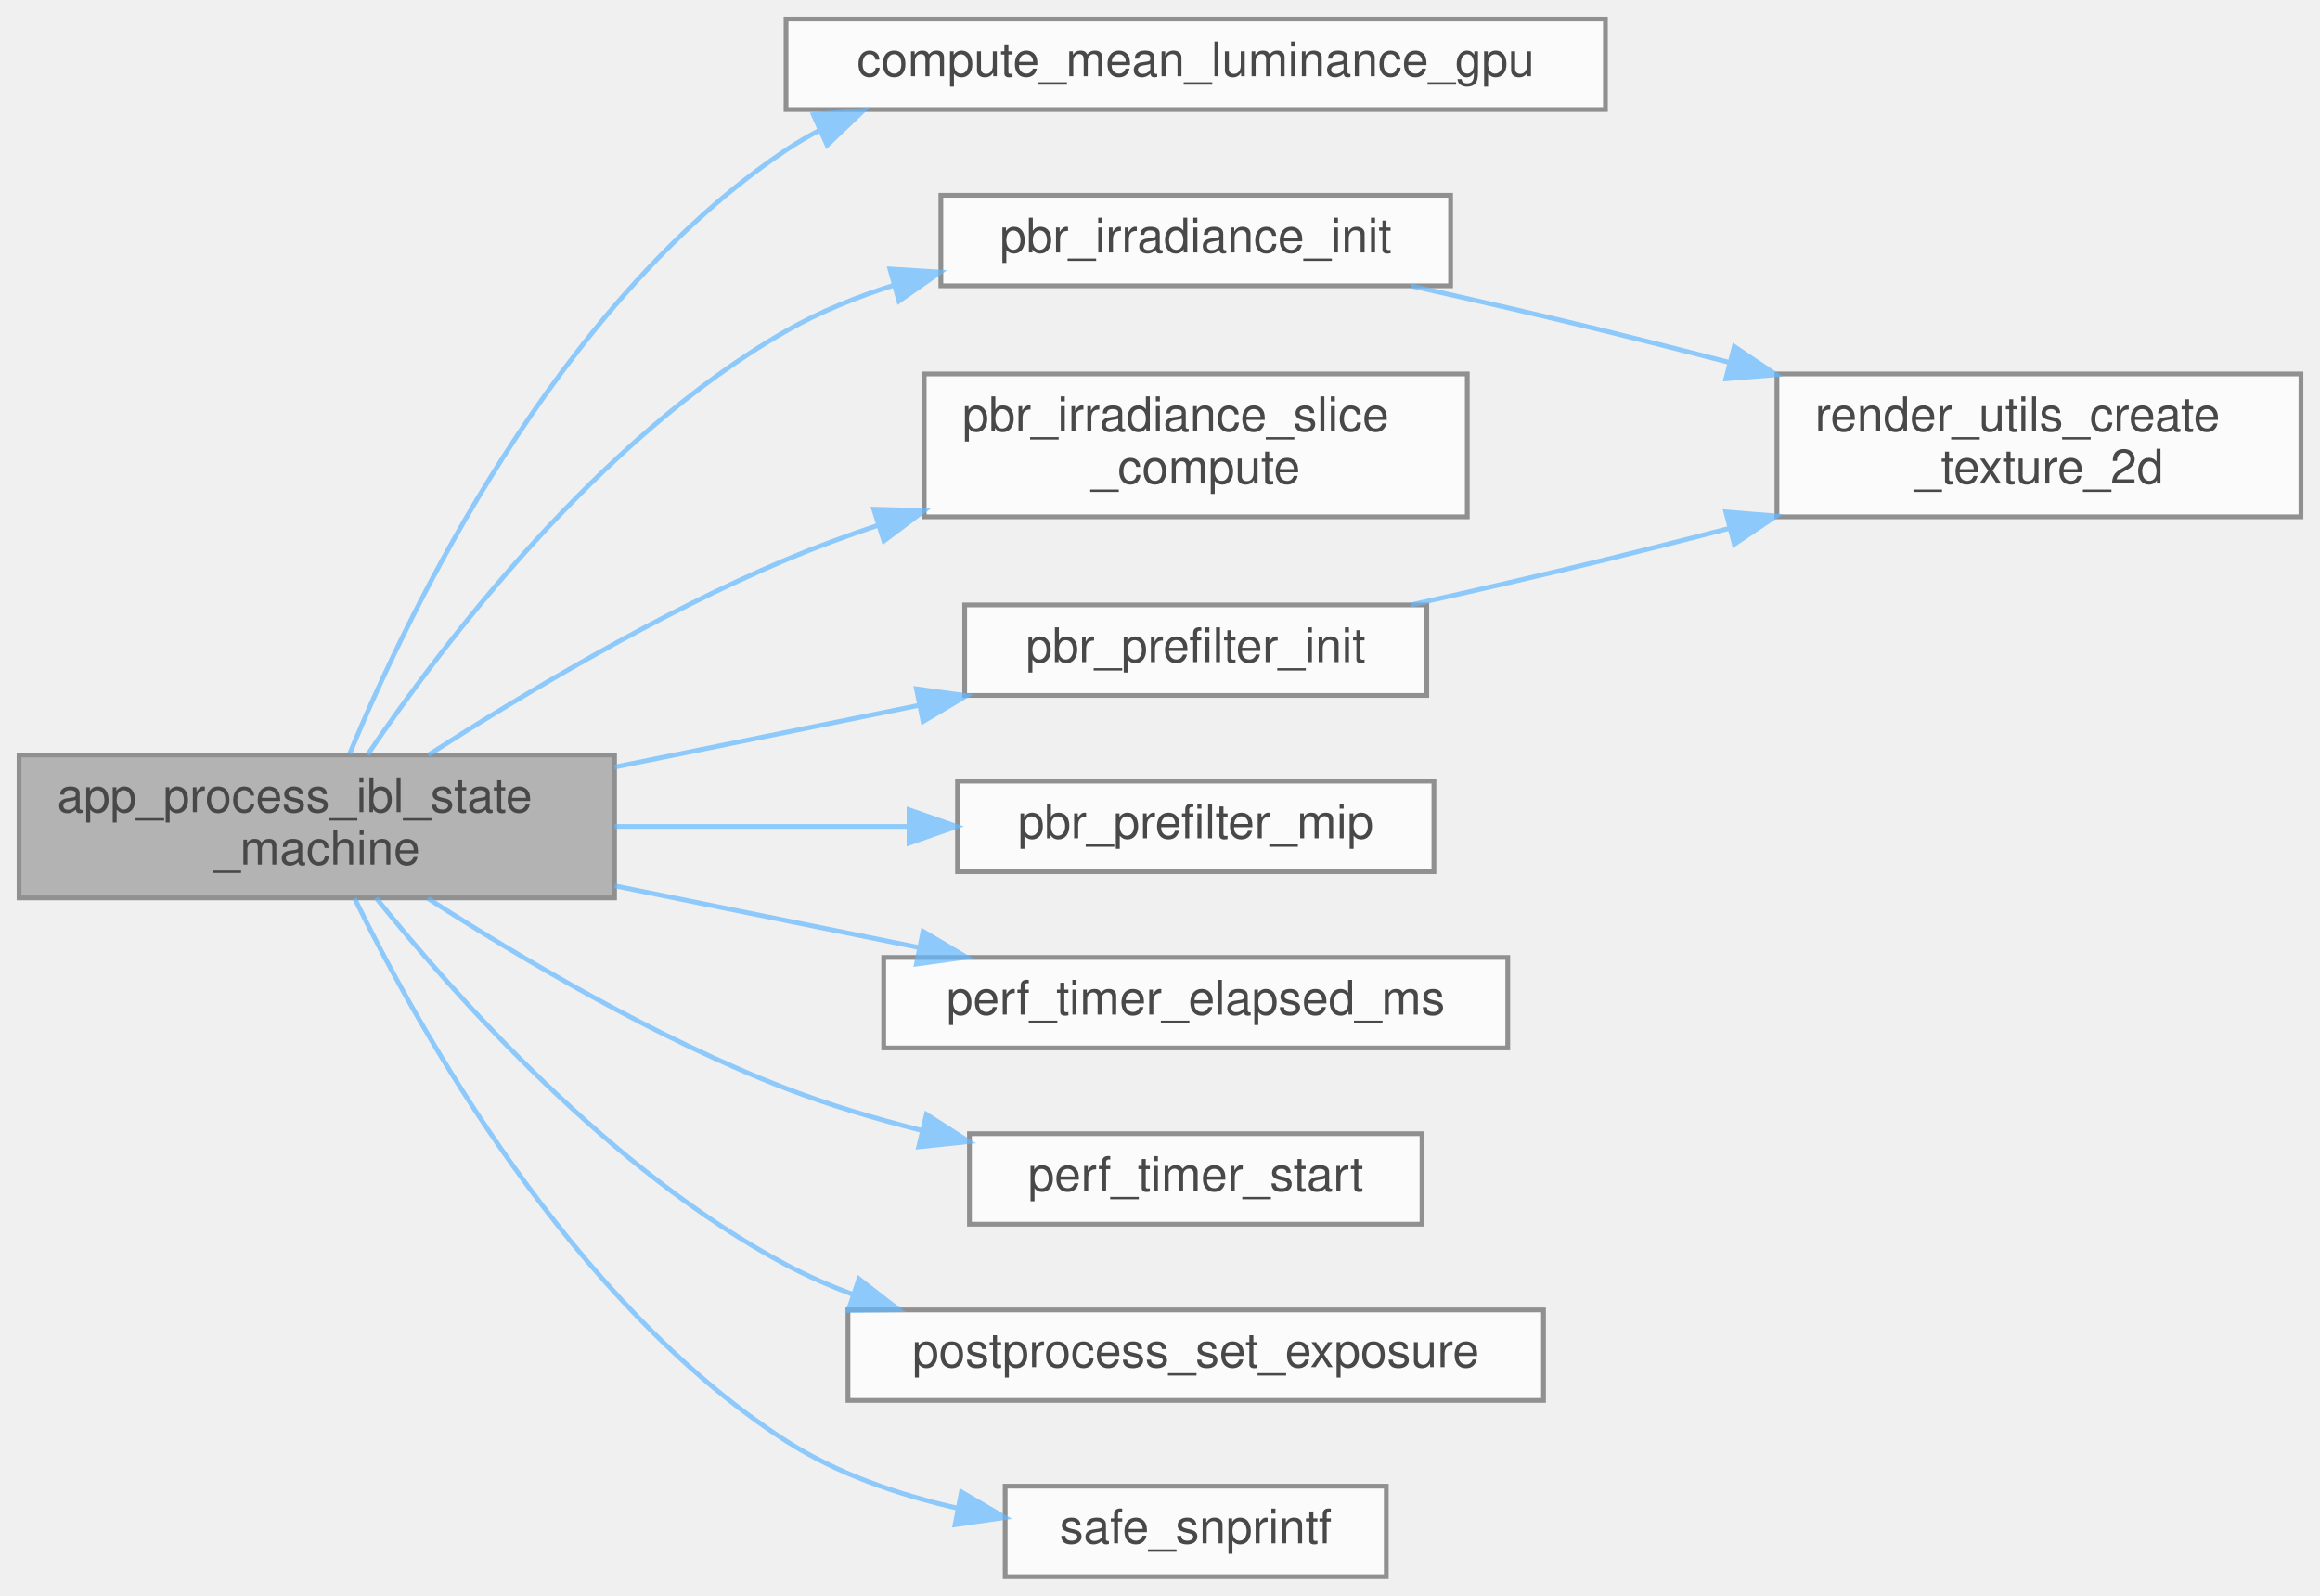
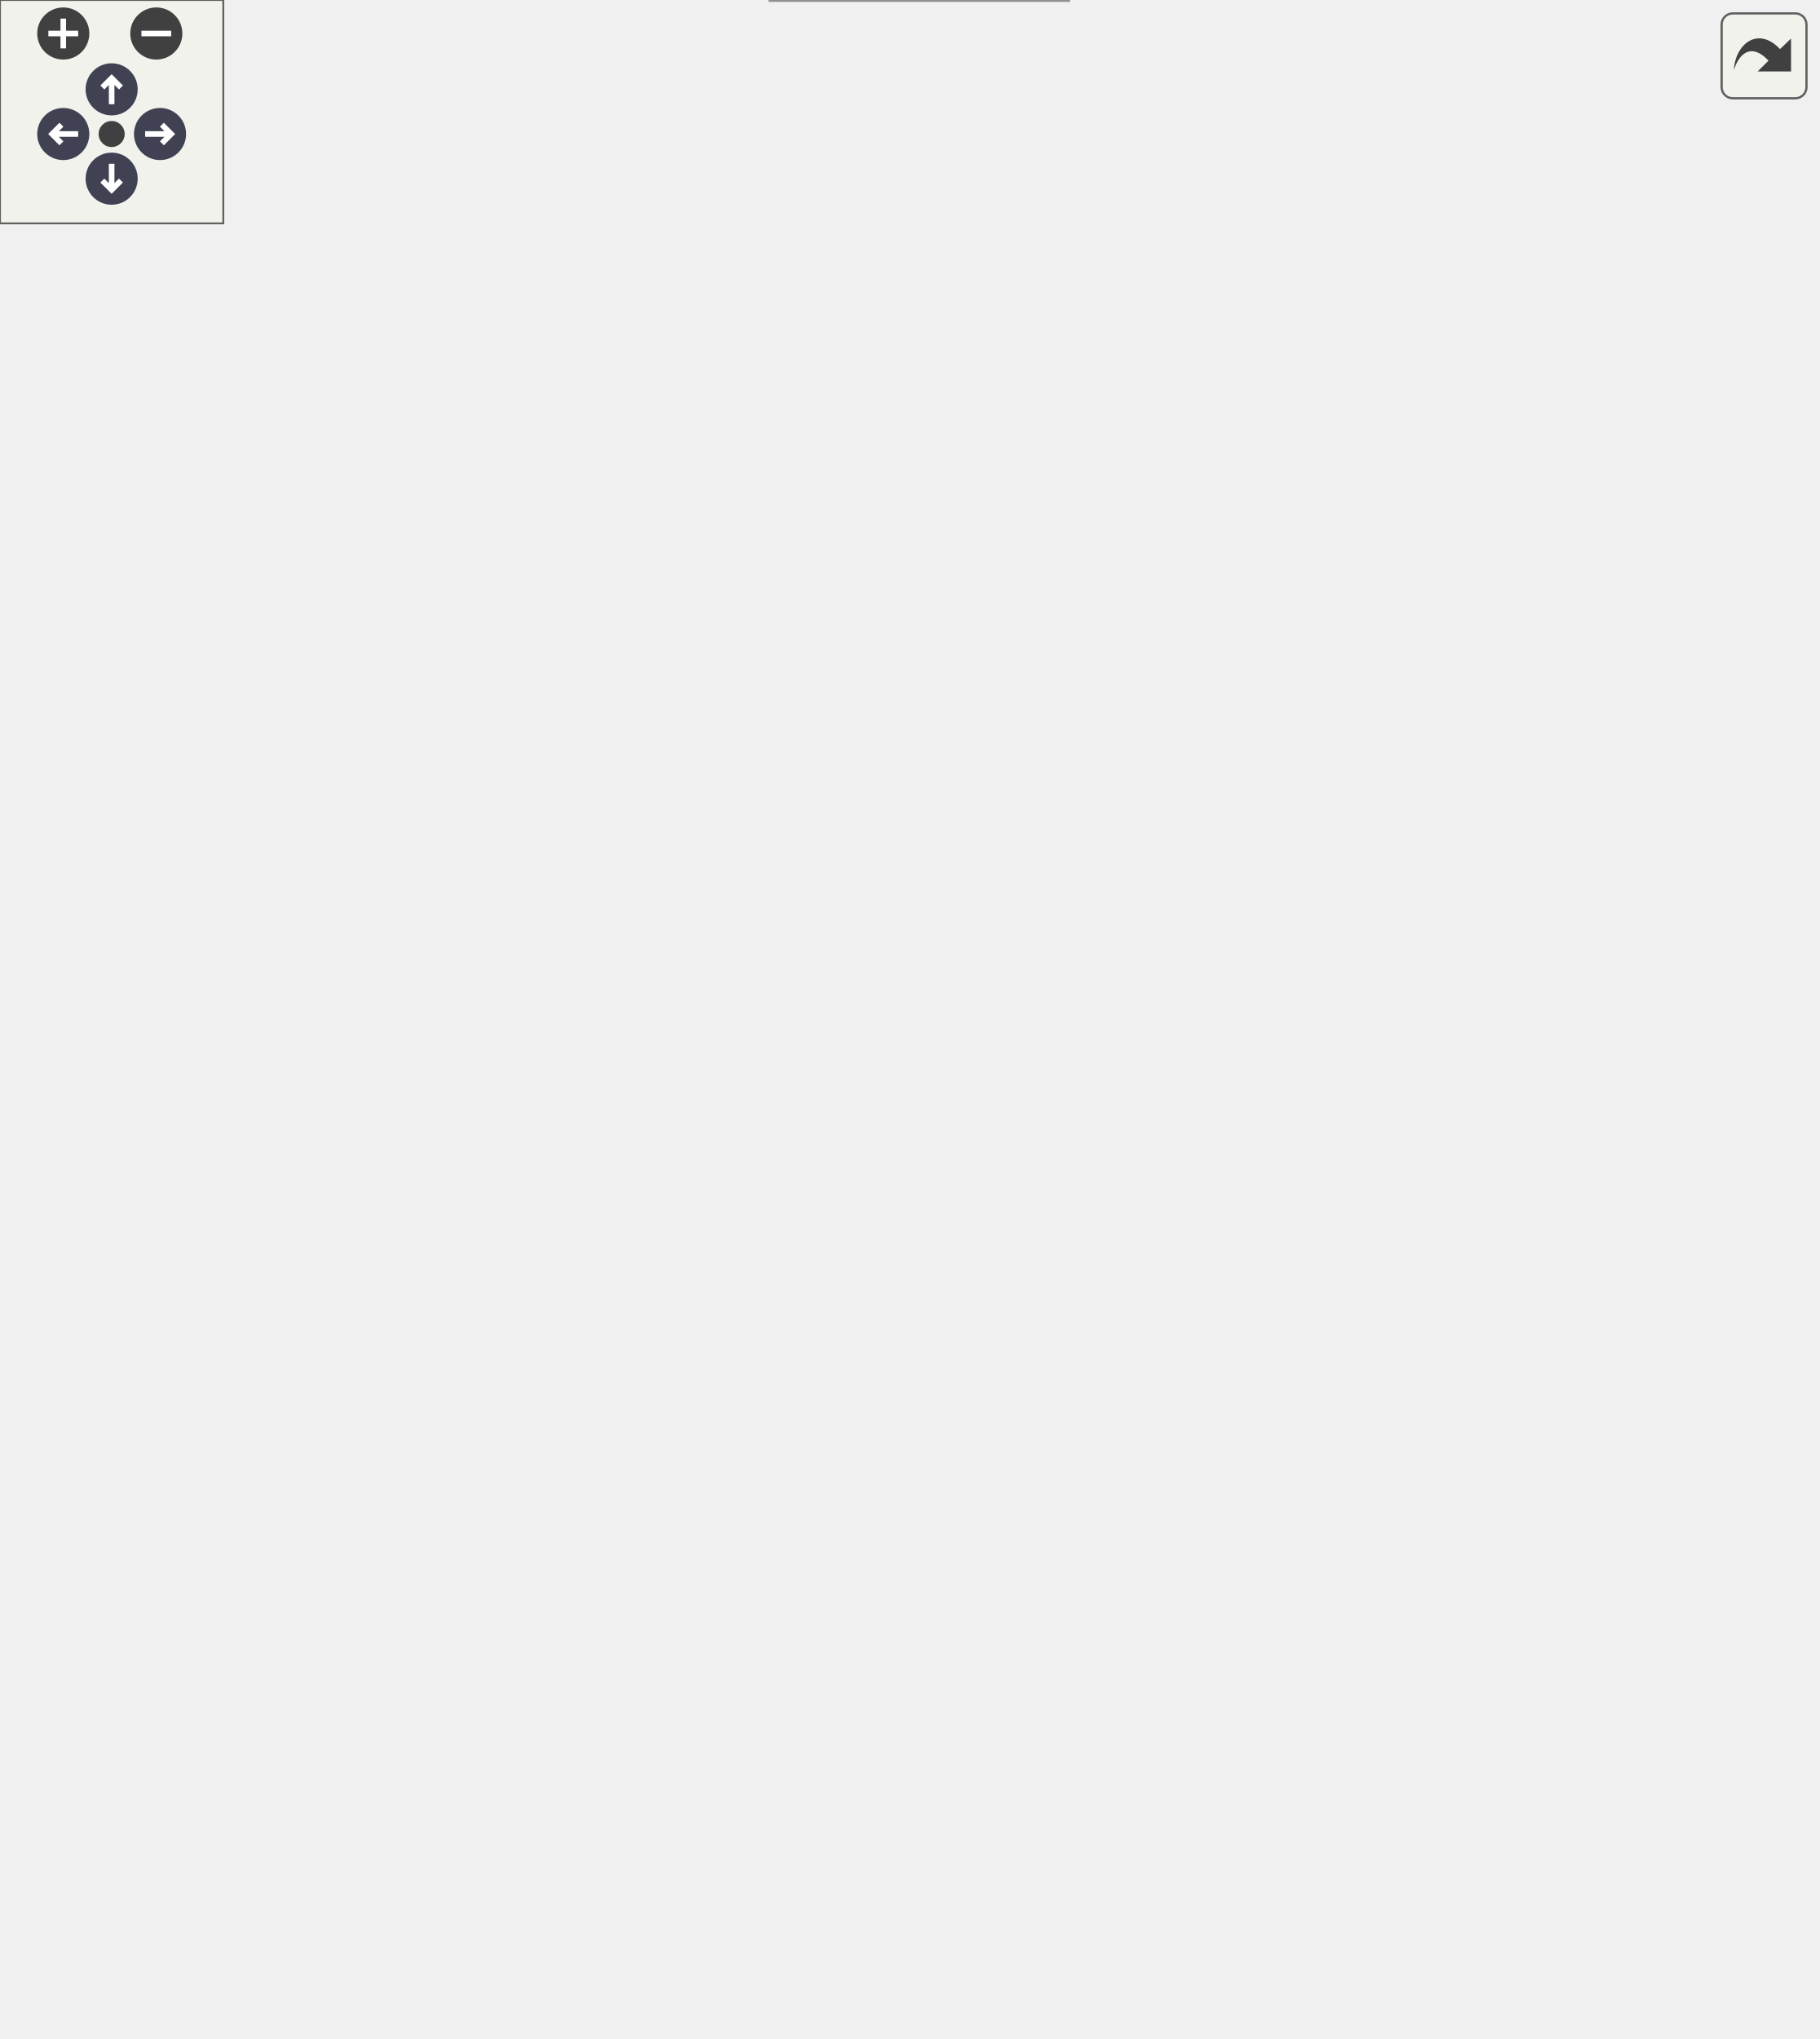
- <svg xmlns="http://www.w3.org/2000/svg" xmlns:xlink="http://www.w3.org/1999/xlink" width="487pt" height="335pt" viewBox="0.00 0.00 487.00 335.00">
-   <svg id="main" version="1.1" xml:space="preserve">
-     <style type="text/css">
+ <svg xmlns="http://www.w3.org/2000/svg" xmlns:xlink="http://www.w3.org/1999/xlink" id="main" version="1.1" xml:space="preserve">
+   <style type="text/css">
.node, .edge {opacity: 0.7;}
.node.selected, .edge.selected {opacity: 1;}
.edge:hover path { stroke: red; }
.edge:hover polygon { stroke: red; fill: red; }
</style>
-     <svg id="graph" class="graph">
-       <g id="graph0" class="graph" transform="scale(1 1) rotate(0) translate(4 331)">
-         <g id="Node000001" class="node">
-           <g id="a_Node000001">
-             <a xlink:title="Processes the current state of the IBL generation state machine.">
-               <polygon fill="#999999" stroke="#666666" points="125,-172.5 0,-172.5 0,-142.5 125,-142.5 125,-172.5" />
-               <text text-anchor="start" x="8" y="-160.5" font-family="Helvetica,sans-Serif" font-size="10.00">app_process_ibl_state</text>
-               <text text-anchor="middle" x="62.5" y="-149.5" font-family="Helvetica,sans-Serif" font-size="10.00">_machine</text>
-             </a>
-           </g>
-         </g>
-         <g id="Node000002" class="node">
-           <g id="a_Node000002">
-             <a xlink:href="pbr_8c.html#a140101db4510256465465aa1cda511eb" target="_top" xlink:title="Computes the average luminance of an HDR texture on the GPU.">
-               <polygon fill="white" stroke="#666666" points="333,-327 161,-327 161,-308 333,-308 333,-327" />
-               <text text-anchor="middle" x="247" y="-315" font-family="Helvetica,sans-Serif" font-size="10.00">compute_mean_luminance_gpu</text>
-             </a>
-           </g>
-         </g>
-         <g id="edge1_Node000001_Node000002" class="edge">
-           <g id="a_edge1_Node000001_Node000002">
-             <a xlink:title=" ">
-               <path fill="none" stroke="#63b8ff" d="M69.4,-172.78C81.64,-202.34 112.76,-267.28 161,-299.5 163.27,-301.02 165.65,-302.41 168.11,-303.69" />
-               <polygon fill="#63b8ff" stroke="#63b8ff" points="166.74,-306.91 177.29,-307.84 169.62,-300.53 166.74,-306.91" />
-             </a>
-           </g>
-         </g>
-         <g id="Node000003" class="node">
-           <g id="a_Node000003">
-             <a xlink:href="pbr_8c.html#aae7b31749ecdf5e4a064b8bd0d4f74c7" target="_top" xlink:title="Initializes a texture for progressive irradiance computation.">
-               <polygon fill="white" stroke="#666666" points="300.5,-290 193.5,-290 193.5,-271 300.5,-271 300.5,-290" />
-               <text text-anchor="middle" x="247" y="-278" font-family="Helvetica,sans-Serif" font-size="10.00">pbr_irradiance_init</text>
-             </a>
-           </g>
-         </g>
-         <g id="edge2_Node000001_Node000003" class="edge">
-           <g id="a_edge2_Node000001_Node000003">
-             <a xlink:title=" ">
-               <path fill="none" stroke="#63b8ff" d="M73.17,-172.57C88.75,-195.55 121.67,-239.04 161,-261.5 168,-265.5 175.77,-268.65 183.69,-271.15" />
-               <polygon fill="#63b8ff" stroke="#63b8ff" points="182.81,-274.53 193.38,-273.87 184.7,-267.79 182.81,-274.53" />
-             </a>
-           </g>
-         </g>
-         <g id="Node000005" class="node">
-           <g id="a_Node000005">
-             <a xlink:href="pbr_8c.html#a1360d7bdc52318d5925e02496a2220a8" target="_top" xlink:title="Computes one face/slice of the irradiance map.">
-               <polygon fill="white" stroke="#666666" points="304,-252.5 190,-252.5 190,-222.5 304,-222.5 304,-252.5" />
-               <text text-anchor="start" x="198" y="-240.5" font-family="Helvetica,sans-Serif" font-size="10.00">pbr_irradiance_slice</text>
-               <text text-anchor="middle" x="247" y="-229.5" font-family="Helvetica,sans-Serif" font-size="10.00">_compute</text>
-             </a>
-           </g>
-         </g>
-         <g id="edge4_Node000001_Node000005" class="edge">
-           <g id="a_edge4_Node000001_Node000005">
-             <a xlink:title=" ">
-               <path fill="none" stroke="#63b8ff" d="M85.92,-172.51C105.18,-184.87 134.01,-202.14 161,-213.5 167.17,-216.1 173.71,-218.51 180.32,-220.72" />
-               <polygon fill="#63b8ff" stroke="#63b8ff" points="179.41,-224.1 190,-223.81 181.54,-217.43 179.41,-224.1" />
-             </a>
-           </g>
-         </g>
-         <g id="Node000006" class="node">
-           <g id="a_Node000006">
-             <a xlink:href="pbr_8c.html#a71941da15aee302848216a21ec1cc846" target="_top" xlink:title="Initializes a texture for progressive specular pre-filtering.">
-               <polygon fill="white" stroke="#666666" points="295.5,-204 198.5,-204 198.5,-185 295.5,-185 295.5,-204" />
-               <text text-anchor="middle" x="247" y="-192" font-family="Helvetica,sans-Serif" font-size="10.00">pbr_prefilter_init</text>
-             </a>
-           </g>
-         </g>
-         <g id="edge5_Node000001_Node000006" class="edge">
-           <g id="a_edge5_Node000001_Node000006">
-             <a xlink:title=" ">
-               <path fill="none" stroke="#63b8ff" d="M125.03,-169.97C145.66,-174.16 168.56,-178.8 188.84,-182.91" />
-               <polygon fill="#63b8ff" stroke="#63b8ff" points="188.37,-186.39 198.87,-184.94 189.76,-179.53 188.37,-186.39" />
-             </a>
-           </g>
-         </g>
-         <g id="Node000007" class="node">
-           <g id="a_Node000007">
-             <a xlink:href="pbr_8c.html#a3565e3f9822026deb79279a47a6a5973" target="_top" xlink:title="Computes a single slice or mip-level for progressive pre-filtering.">
-               <polygon fill="white" stroke="#666666" points="297,-167 197,-167 197,-148 297,-148 297,-167" />
-               <text text-anchor="middle" x="247" y="-155" font-family="Helvetica,sans-Serif" font-size="10.00">pbr_prefilter_mip</text>
-             </a>
-           </g>
-         </g>
-         <g id="edge7_Node000001_Node000007" class="edge">
-           <g id="a_edge7_Node000001_Node000007">
-             <a xlink:title=" ">
-               <path fill="none" stroke="#63b8ff" d="M125.03,-157.5C144.95,-157.5 166.98,-157.5 186.73,-157.5" />
-               <polygon fill="#63b8ff" stroke="#63b8ff" points="186.82,-161 196.82,-157.5 186.82,-154 186.82,-161" />
-             </a>
-           </g>
-         </g>
-         <g id="Node000008" class="node">
-           <g id="a_Node000008">
-             <a xlink:href="perf__timer_8c.html#a0d2ae17973105f843bf88f6f7be496bc" target="_top" xlink:title="Stops the timer and returns elapsed time in milliseconds.">
-               <polygon fill="white" stroke="#666666" points="312.5,-130 181.5,-130 181.5,-111 312.5,-111 312.5,-130" />
-               <text text-anchor="middle" x="247" y="-118" font-family="Helvetica,sans-Serif" font-size="10.00">perf_timer_elapsed_ms</text>
-             </a>
-           </g>
-         </g>
-         <g id="edge8_Node000001_Node000008" class="edge">
-           <g id="a_edge8_Node000001_Node000008">
-             <a xlink:title=" ">
-               <path fill="none" stroke="#63b8ff" d="M125.03,-145.03C145.66,-140.84 168.56,-136.2 188.84,-132.09" />
-               <polygon fill="#63b8ff" stroke="#63b8ff" points="189.76,-135.47 198.87,-130.06 188.37,-128.61 189.76,-135.47" />
-             </a>
-           </g>
-         </g>
-         <g id="Node000009" class="node">
-           <g id="a_Node000009">
-             <a xlink:href="perf__timer_8c.html#a2fe19c18f13ab8077e83373abd1a00f5" target="_top" xlink:title="Starts the CPU timer.">
-               <polygon fill="white" stroke="#666666" points="294.5,-93 199.5,-93 199.5,-74 294.5,-74 294.5,-93" />
-               <text text-anchor="middle" x="247" y="-81" font-family="Helvetica,sans-Serif" font-size="10.00">perf_timer_start</text>
-             </a>
-           </g>
-         </g>
-         <g id="edge9_Node000001_Node000009" class="edge">
-           <g id="a_edge9_Node000001_Node000009">
-             <a xlink:title=" ">
-               <path fill="none" stroke="#63b8ff" d="M85.81,-142.4C104.99,-130.04 133.79,-112.95 161,-102.5 170.01,-99.04 179.81,-96.12 189.45,-93.69" />
-               <polygon fill="#63b8ff" stroke="#63b8ff" points="190.47,-97.05 199.39,-91.34 188.85,-90.24 190.47,-97.05" />
-             </a>
-           </g>
-         </g>
-         <g id="Node000010" class="node">
-           <g id="a_Node000010">
-             <a xlink:href="postprocess_8c.html#a791edfadb846c4f16be12dad6e4c2a6a" target="_top" xlink:title=" ">
-               <polygon fill="white" stroke="#666666" points="320,-56 174,-56 174,-37 320,-37 320,-56" />
-               <text text-anchor="middle" x="247" y="-44" font-family="Helvetica,sans-Serif" font-size="10.00">postprocess_set_exposure</text>
-             </a>
-           </g>
-         </g>
-         <g id="edge10_Node000001_Node000010" class="edge">
-           <g id="a_edge10_Node000001_Node000010">
-             <a xlink:title=" ">
-               <path fill="none" stroke="#63b8ff" d="M74.95,-142.49C91.57,-121.82 124.41,-84.93 161,-65.5 165.48,-63.12 170.24,-61.04 175.13,-59.22" />
-               <polygon fill="#63b8ff" stroke="#63b8ff" points="176.3,-62.52 184.67,-56.03 174.07,-55.89 176.3,-62.52" />
-             </a>
-           </g>
-         </g>
-         <g id="Node000011" class="node">
-           <g id="a_Node000011">
-             <a xlink:href="utils_8h.html#ab1d13540441b5a2f988e0cd57754e625" target="_top" xlink:title="Safe wrapper around vsnprintf to format strings with bounds checking.">
-               <polygon fill="white" stroke="#666666" points="287,-19 207,-19 207,0 287,0 287,-19" />
-               <text text-anchor="middle" x="247" y="-7" font-family="Helvetica,sans-Serif" font-size="10.00">safe_snprintf</text>
-             </a>
-           </g>
-         </g>
-         <g id="edge11_Node000001_Node000011" class="edge">
-           <g id="a_edge11_Node000001_Node000011">
-             <a xlink:title=" ">
-               <path fill="none" stroke="#63b8ff" d="M70.44,-142.39C83.83,-115.04 115.91,-57.51 161,-28.5 171.74,-21.59 184.64,-17.17 197.11,-14.35" />
-               <polygon fill="#63b8ff" stroke="#63b8ff" points="197.82,-17.78 206.96,-12.42 196.48,-10.91 197.82,-17.78" />
-             </a>
-           </g>
-         </g>
-         <g id="Node000004" class="node">
-           <g id="a_Node000004">
-             <a xlink:href="render__utils_8c.html#a90d078a815893bfeb3fab9a551942916" target="_top" xlink:title="Creates a 2D texture with specified parameters.">
-               <polygon fill="white" stroke="#666666" points="479,-252.5 369,-252.5 369,-222.5 479,-222.5 479,-252.5" />
-               <text text-anchor="start" x="377" y="-240.5" font-family="Helvetica,sans-Serif" font-size="10.00">render_utils_create</text>
-               <text text-anchor="middle" x="424" y="-229.5" font-family="Helvetica,sans-Serif" font-size="10.00">_texture_2d</text>
-             </a>
-           </g>
-         </g>
-         <g id="edge3_Node000003_Node000004" class="edge">
-           <g id="a_edge3_Node000003_Node000004">
-             <a xlink:title=" ">
-               <path fill="none" stroke="#63b8ff" d="M292.2,-270.98C305.35,-268.05 319.78,-264.74 333,-261.5 341.44,-259.43 350.31,-257.17 359.05,-254.9" />
-               <polygon fill="#63b8ff" stroke="#63b8ff" points="360.05,-258.25 368.84,-252.33 358.28,-251.48 360.05,-258.25" />
-             </a>
-           </g>
-         </g>
-         <g id="edge6_Node000006_Node000004" class="edge">
-           <g id="a_edge6_Node000006_Node000004">
-             <a xlink:title=" ">
-               <path fill="none" stroke="#63b8ff" d="M292.2,-204.02C305.35,-206.95 319.78,-210.26 333,-213.5 341.44,-215.57 350.31,-217.83 359.05,-220.1" />
-               <polygon fill="#63b8ff" stroke="#63b8ff" points="358.28,-223.52 368.84,-222.67 360.05,-216.75 358.28,-223.52" />
-             </a>
-           </g>
-         </g>
-       </g>
-     </svg>
+   <defs>
+     <circle id="rim" cx="0" cy="0" r="7" />
+     <circle id="rim2" cx="0" cy="0" r="3.5" />
+     <g id="zoomPlus">
+       <use xlink:href="#rim" fill="#404040">
+         <set attributeName="fill" to="#808080" begin="zoomplus.mouseover" end="zoomplus.mouseout" />
+       </use>
+       <path d="M-4,0h8M0,-4v8" fill="none" stroke="white" stroke-width="1.5" pointer-events="none" />
+     </g>
+     <g id="zoomMin">
+       <use xlink:href="#rim" fill="#404040">
+         <set attributeName="fill" to="#808080" begin="zoomminus.mouseover" end="zoomminus.mouseout" />
+       </use>
+       <path d="M-4,0h8" fill="none" stroke="white" stroke-width="1.5" pointer-events="none" />
+     </g>
+     <g id="arrowUp" transform="translate(30 24)">
+       <use xlink:href="#rim" />
+       <path pointer-events="none" fill="none" stroke="white" stroke-width="1.5" d="M0,-3.0v7 M-2.5,-0.5L0,-3.0L2.5,-0.5" />
+     </g>
+     <g id="arrowRight" transform="rotate(90) translate(36 -43)">
+       <use xlink:href="#rim" />
+       <path pointer-events="none" fill="none" stroke="white" stroke-width="1.5" d="M0,-3.0v7 M-2.5,-0.5L0,-3.0L2.5,-0.5" />
+     </g>
+     <g id="arrowDown" transform="rotate(180) translate(-30 -48)">
+       <use xlink:href="#rim" />
+       <path pointer-events="none" fill="none" stroke="white" stroke-width="1.5" d="M0,-3.0v7 M-2.5,-0.5L0,-3.0L2.5,-0.5" />
+     </g>
+     <g id="arrowLeft" transform="rotate(270) translate(-36 17)">
+       <use xlink:href="#rim" />
+       <path pointer-events="none" fill="none" stroke="white" stroke-width="1.5" d="M0,-3.0v7 M-2.5,-0.5L0,-3.0L2.5,-0.5" />
+     </g>
+     <g id="resetDef">
+       <use xlink:href="#rim2" fill="#404040">
+         <set attributeName="fill" to="#808080" begin="reset.mouseover" end="reset.mouseout" />
+       </use>
+     </g>
+   </defs>
+   <svg id="graph" class="graph">
+     <g id="viewport">
+       <g id="Node000001" class="node">
+         <g id="a_Node000001">
+           <a xlink:title="Processes the current state of the IBL generation state machine.">
+             <polygon fill="#999999" stroke="#666666" points="125,-252.5 0,-252.5 0,-222.5 125,-222.5 125,-252.5" />
+             <text text-anchor="start" x="8" y="-240.5" font-family="Helvetica,sans-Serif" font-size="10.00">app_process_ibl_state</text>
+             <text text-anchor="middle" x="62.5" y="-229.5" font-family="Helvetica,sans-Serif" font-size="10.00">_machine</text>
+           </a>
+         </g>
+       </g>
+       <g id="Node000002" class="node">
+         <g id="a_Node000002">
+           <a xlink:href="pbr_8c.html#a140101db4510256465465aa1cda511eb" target="_top" xlink:title="Computes the average luminance of an HDR texture on the GPU.">
+             <polygon fill="white" stroke="#666666" points="333,-487 161,-487 161,-468 333,-468 333,-487" />
+             <text text-anchor="middle" x="247" y="-475" font-family="Helvetica,sans-Serif" font-size="10.00">compute_mean_luminance_gpu</text>
+           </a>
+         </g>
+       </g>
+       <g id="edge1_Node000001_Node000002" class="edge">
+         <g id="a_edge1_Node000001_Node000002">
+           <a xlink:title=" ">
+             <path fill="none" stroke="#63b8ff" d="M65.42,-252.74C71.37,-293.3 93.4,-404.52 161,-459.5 162.41,-460.65 163.87,-461.72 165.38,-462.74" />
+             <polygon fill="#63b8ff" stroke="#63b8ff" points="164.06,-466.01 174.49,-467.87 167.49,-459.91 164.06,-466.01" />
+           </a>
+         </g>
+       </g>
+       <g id="Node000003" class="node">
+         <g id="a_Node000003">
+           <a xlink:href="app__env_8c.html#a325df28750573fe64f999eace591c77b" target="_top" xlink:title=" ">
+             <polygon fill="white" stroke="#666666" points="305,-450 189,-450 189,-431 305,-431 305,-450" />
+             <text text-anchor="middle" x="247" y="-438" font-family="Helvetica,sans-Serif" font-size="10.00">ibl_irradiance_slices</text>
+           </a>
+         </g>
+       </g>
+       <g id="edge2_Node000001_Node000003" class="edge">
+         <g id="a_edge2_Node000001_Node000003">
+           <a xlink:title=" ">
+             <path fill="none" stroke="#63b8ff" d="M66.81,-252.55C75.48,-288.22 102.35,-378.17 161,-422.5 166.42,-426.59 172.56,-429.81 179,-432.32" />
+             <polygon fill="#63b8ff" stroke="#63b8ff" points="178.01,-435.68 188.6,-435.52 180.22,-429.04 178.01,-435.68" />
+           </a>
+         </g>
+       </g>
+       <g id="Node000005" class="node">
+         <g id="a_Node000005">
+           <a xlink:href="app__env_8c.html#aaa5ff05792c6e4a641f2bffb90279ac4" target="_top" xlink:title=" ">
+             <polygon fill="white" stroke="#666666" points="316,-413 178,-413 178,-394 316,-394 316,-413" />
+             <text text-anchor="middle" x="247" y="-401" font-family="Helvetica,sans-Serif" font-size="10.00">ibl_specular_mip0_slices</text>
+           </a>
+         </g>
+       </g>
+       <g id="edge4_Node000001_Node000005" class="edge">
+         <g id="a_edge4_Node000001_Node000005">
+           <a xlink:title=" ">
+             <path fill="none" stroke="#63b8ff" d="M69.03,-252.95C80.81,-283.52 111.43,-351.7 161,-385.5 163.4,-387.13 165.91,-388.62 168.51,-389.98" />
+             <polygon fill="#63b8ff" stroke="#63b8ff" points="167.1,-393.18 177.65,-394.11 169.98,-386.8 167.1,-393.18" />
+           </a>
+         </g>
+       </g>
+       <g id="Node000006" class="node">
+         <g id="a_Node000006">
+           <a xlink:href="app__env_8c.html#a68e655e2e6acfa7418ca6cbb31f7dfa7" target="_top" xlink:title=" ">
+             <polygon fill="white" stroke="#666666" points="316,-376 178,-376 178,-357 316,-357 316,-376" />
+             <text text-anchor="middle" x="247" y="-364" font-family="Helvetica,sans-Serif" font-size="10.00">ibl_specular_mip1_slices</text>
+           </a>
+         </g>
+       </g>
+       <g id="edge6_Node000001_Node000006" class="edge">
+         <g id="a_edge6_Node000001_Node000006">
+           <a xlink:title=" ">
+             <path fill="none" stroke="#63b8ff" d="M72.45,-252.66C87.52,-276.75 120.33,-323.52 161,-347.5 164.84,-349.76 168.92,-351.76 173.14,-353.52" />
+             <polygon fill="#63b8ff" stroke="#63b8ff" points="171.96,-356.81 182.56,-357 174.39,-350.25 171.96,-356.81" />
+           </a>
+         </g>
+       </g>
+       <g id="Node000007" class="node">
+         <g id="a_Node000007">
+           <a xlink:href="app__env_8c.html#afd9d63c9f2007aeb78aa1e3df5552c3e" target="_top" xlink:title=" ">
+             <polygon fill="white" stroke="#666666" points="323,-338.5 171,-338.5 171,-308.5 323,-308.5 323,-338.5" />
+             <text text-anchor="start" x="179" y="-326.5" font-family="Helvetica,sans-Serif" font-size="10.00">ibl_specular_mips_grouping</text>
+             <text text-anchor="middle" x="247" y="-315.5" font-family="Helvetica,sans-Serif" font-size="10.00">_start</text>
+           </a>
+         </g>
+       </g>
+       <g id="edge8_Node000001_Node000007" class="edge">
+         <g id="a_edge8_Node000001_Node000007">
+           <a xlink:title=" ">
+             <path fill="none" stroke="#63b8ff" d="M83.43,-252.64C102.48,-266.49 132.44,-286.72 161,-299.5 165.4,-301.47 170.01,-303.32 174.7,-305.05" />
+             <polygon fill="#63b8ff" stroke="#63b8ff" points="173.82,-308.45 184.41,-308.42 176.12,-301.83 173.82,-308.45" />
+           </a>
+         </g>
+       </g>
+       <g id="Node000008" class="node">
+         <g id="a_Node000008">
+           <a xlink:href="pbr_8c.html#aae7b31749ecdf5e4a064b8bd0d4f74c7" target="_top" xlink:title="Initializes a texture for progressive irradiance computation.">
+             <polygon fill="white" stroke="#666666" points="300.5,-290 193.5,-290 193.5,-271 300.5,-271 300.5,-290" />
+             <text text-anchor="middle" x="247" y="-278" font-family="Helvetica,sans-Serif" font-size="10.00">pbr_irradiance_init</text>
+           </a>
+         </g>
+       </g>
+       <g id="edge10_Node000001_Node000008" class="edge">
+         <g id="a_edge10_Node000001_Node000008">
+           <a xlink:title=" ">
+             <path fill="none" stroke="#63b8ff" d="M123.78,-252.55C136.09,-255.56 148.95,-258.67 161,-261.5 171.15,-263.88 182,-266.36 192.44,-268.71" />
+             <polygon fill="#63b8ff" stroke="#63b8ff" points="191.76,-272.14 202.28,-270.92 193.29,-265.31 191.76,-272.14" />
+           </a>
+         </g>
+       </g>
+       <g id="Node000010" class="node">
+         <g id="a_Node000010">
+           <a xlink:href="pbr_8c.html#a1360d7bdc52318d5925e02496a2220a8" target="_top" xlink:title="Computes one face/slice of the irradiance map.">
+             <polygon fill="white" stroke="#666666" points="304,-252.5 190,-252.5 190,-222.5 304,-222.5 304,-252.5" />
+             <text text-anchor="start" x="198" y="-240.5" font-family="Helvetica,sans-Serif" font-size="10.00">pbr_irradiance_slice</text>
+             <text text-anchor="middle" x="247" y="-229.5" font-family="Helvetica,sans-Serif" font-size="10.00">_compute</text>
+           </a>
+         </g>
+       </g>
+       <g id="edge12_Node000001_Node000010" class="edge">
+         <g id="a_edge12_Node000001_Node000010">
+           <a xlink:title=" ">
+             <path fill="none" stroke="#63b8ff" d="M125.03,-237.5C142.67,-237.5 161.98,-237.5 179.89,-237.5" />
+             <polygon fill="#63b8ff" stroke="#63b8ff" points="179.95,-241 189.95,-237.5 179.95,-234 179.95,-241" />
+           </a>
+         </g>
+       </g>
+       <g id="Node000011" class="node">
+         <g id="a_Node000011">
+           <a xlink:href="pbr_8c.html#a71941da15aee302848216a21ec1cc846" target="_top" xlink:title="Initializes a texture for progressive specular pre-filtering.">
+             <polygon fill="white" stroke="#666666" points="295.5,-204 198.5,-204 198.5,-185 295.5,-185 295.5,-204" />
+             <text text-anchor="middle" x="247" y="-192" font-family="Helvetica,sans-Serif" font-size="10.00">pbr_prefilter_init</text>
+           </a>
+         </g>
+       </g>
+       <g id="edge13_Node000001_Node000011" class="edge">
+         <g id="a_edge13_Node000001_Node000011">
+           <a xlink:title=" ">
+             <path fill="none" stroke="#63b8ff" d="M123.78,-222.45C136.09,-219.44 148.95,-216.33 161,-213.5 171.15,-211.12 182,-208.64 192.44,-206.29" />
+             <polygon fill="#63b8ff" stroke="#63b8ff" points="193.29,-209.69 202.28,-204.08 191.76,-202.86 193.29,-209.69" />
+           </a>
+         </g>
+       </g>
+       <g id="Node000012" class="node">
+         <g id="a_Node000012">
+           <a xlink:href="pbr_8c.html#a3565e3f9822026deb79279a47a6a5973" target="_top" xlink:title="Computes a single slice or mip-level for progressive pre-filtering.">
+             <polygon fill="white" stroke="#666666" points="297,-167 197,-167 197,-148 297,-148 297,-167" />
+             <text text-anchor="middle" x="247" y="-155" font-family="Helvetica,sans-Serif" font-size="10.00">pbr_prefilter_mip</text>
+           </a>
+         </g>
+       </g>
+       <g id="edge15_Node000001_Node000012" class="edge">
+         <g id="a_edge15_Node000001_Node000012">
+           <a xlink:title=" ">
+             <path fill="none" stroke="#63b8ff" d="M82.52,-222.46C101.39,-208.29 131.66,-187.48 161,-175.5 169.12,-172.19 177.93,-169.45 186.71,-167.2" />
+             <polygon fill="#63b8ff" stroke="#63b8ff" points="187.64,-170.58 196.56,-164.86 186.02,-163.76 187.64,-170.58" />
+           </a>
+         </g>
+       </g>
+       <g id="Node000013" class="node">
+         <g id="a_Node000013">
+           <a xlink:href="perf__timer_8c.html#a0d2ae17973105f843bf88f6f7be496bc" target="_top" xlink:title="Stops the timer and returns elapsed time in milliseconds.">
+             <polygon fill="white" stroke="#666666" points="312.5,-130 181.5,-130 181.5,-111 312.5,-111 312.5,-130" />
+             <text text-anchor="middle" x="247" y="-118" font-family="Helvetica,sans-Serif" font-size="10.00">perf_timer_elapsed_ms</text>
+           </a>
+         </g>
+       </g>
+       <g id="edge16_Node000001_Node000013" class="edge">
+         <g id="a_edge16_Node000001_Node000013">
+           <a xlink:title=" ">
+             <path fill="none" stroke="#63b8ff" d="M73.84,-222.39C89.82,-200.27 122.7,-159.47 161,-138.5 164.47,-136.6 168.13,-134.9 171.89,-133.38" />
+             <polygon fill="#63b8ff" stroke="#63b8ff" points="173.19,-136.63 181.42,-129.95 170.83,-130.04 173.19,-136.63" />
+           </a>
+         </g>
+       </g>
+       <g id="Node000014" class="node">
+         <g id="a_Node000014">
+           <a xlink:href="perf__timer_8c.html#a2fe19c18f13ab8077e83373abd1a00f5" target="_top" xlink:title="Starts the CPU timer.">
+             <polygon fill="white" stroke="#666666" points="294.5,-93 199.5,-93 199.5,-74 294.5,-74 294.5,-93" />
+             <text text-anchor="middle" x="247" y="-81" font-family="Helvetica,sans-Serif" font-size="10.00">perf_timer_start</text>
+           </a>
+         </g>
+       </g>
+       <g id="edge17_Node000001_Node000014" class="edge">
+         <g id="a_edge17_Node000001_Node000014">
+           <a xlink:title=" ">
+             <path fill="none" stroke="#63b8ff" d="M69.78,-222.42C82.48,-193.89 114.06,-132.17 161,-101.5 169.52,-95.93 179.46,-92.05 189.48,-89.35" />
+             <polygon fill="#63b8ff" stroke="#63b8ff" points="190.52,-92.7 199.47,-87.02 188.93,-85.88 190.52,-92.7" />
+           </a>
+         </g>
+       </g>
+       <g id="Node000015" class="node">
+         <g id="a_Node000015">
+           <a xlink:href="postprocess_8c.html#a791edfadb846c4f16be12dad6e4c2a6a" target="_top" xlink:title=" ">
+             <polygon fill="white" stroke="#666666" points="320,-56 174,-56 174,-37 320,-37 320,-56" />
+             <text text-anchor="middle" x="247" y="-44" font-family="Helvetica,sans-Serif" font-size="10.00">postprocess_set_exposure</text>
+           </a>
+         </g>
+       </g>
+       <g id="edge18_Node000001_Node000015" class="edge">
+         <g id="a_edge18_Node000001_Node000015">
+           <a xlink:title=" ">
+             <path fill="none" stroke="#63b8ff" d="M67.4,-222.4C77.03,-188.35 105.27,-105.4 161,-64.5 162.88,-63.12 164.84,-61.85 166.86,-60.66" />
+             <polygon fill="#63b8ff" stroke="#63b8ff" points="168.73,-63.64 176.12,-56.05 165.6,-57.38 168.73,-63.64" />
+           </a>
+         </g>
+       </g>
+       <g id="Node000016" class="node">
+         <g id="a_Node000016">
+           <a xlink:href="utils_8h.html#ab1d13540441b5a2f988e0cd57754e625" target="_top" xlink:title="Safe wrapper around vsnprintf to format strings with bounds checking.">
+             <polygon fill="white" stroke="#666666" points="287,-19 207,-19 207,0 287,0 287,-19" />
+             <text text-anchor="middle" x="247" y="-7" font-family="Helvetica,sans-Serif" font-size="10.00">safe_snprintf</text>
+           </a>
+         </g>
+       </g>
+       <g id="edge19_Node000001_Node000016" class="edge">
+         <g id="a_edge19_Node000001_Node000016">
+           <a xlink:title=" ">
+             <path fill="none" stroke="#63b8ff" d="M65.79,-222.5C72.56,-183.63 96.22,-79.08 161,-27.5 171.15,-19.42 184.07,-14.74 196.76,-12.08" />
+             <polygon fill="#63b8ff" stroke="#63b8ff" points="197.56,-15.49 206.83,-10.36 196.38,-8.59 197.56,-15.49" />
+           </a>
+         </g>
+       </g>
+       <g id="Node000004" class="node">
+         <g id="a_Node000004">
+           <a xlink:href="app__env_8c.html#ac7967759b1ba80b70a7d1bba2dfa753e" target="_top" xlink:title=" ">
+             <polygon fill="white" stroke="#666666" points="488,-394 369,-394 369,-375 488,-375 488,-394" />
+             <text text-anchor="middle" x="428.5" y="-382" font-family="Helvetica,sans-Serif" font-size="10.00">is_software_renderer</text>
+           </a>
+         </g>
+       </g>
+       <g id="edge3_Node000003_Node000004" class="edge">
+         <g id="a_edge3_Node000003_Node000004">
+           <a xlink:title=" ">
+             <path fill="none" stroke="#63b8ff" d="M300.06,-430.97C311.03,-428.55 322.47,-425.71 333,-422.5 355.08,-415.78 379.22,-406.03 397.57,-398.09" />
+             <polygon fill="#63b8ff" stroke="#63b8ff" points="399.11,-401.24 406.86,-394.01 396.29,-394.83 399.11,-401.24" />
+           </a>
+         </g>
+       </g>
+       <g id="edge5_Node000005_Node000004" class="edge">
+         <g id="a_edge5_Node000005_Node000004">
+           <a xlink:title=" ">
+             <path fill="none" stroke="#63b8ff" d="M316.12,-396.29C330.08,-394.81 344.79,-393.25 358.78,-391.77" />
+             <polygon fill="#63b8ff" stroke="#63b8ff" points="359.24,-395.24 368.82,-390.71 358.5,-388.28 359.24,-395.24" />
+           </a>
+         </g>
+       </g>
+       <g id="edge7_Node000006_Node000004" class="edge">
+         <g id="a_edge7_Node000006_Node000004">
+           <a xlink:title=" ">
+             <path fill="none" stroke="#63b8ff" d="M316.12,-373.33C330.08,-374.73 344.79,-376.21 358.78,-377.61" />
+             <polygon fill="#63b8ff" stroke="#63b8ff" points="358.52,-381.1 368.82,-378.62 359.22,-374.13 358.52,-381.1" />
+           </a>
+         </g>
+       </g>
+       <g id="edge9_Node000007_Node000004" class="edge">
+         <g id="a_edge9_Node000007_Node000004">
+           <a xlink:title=" ">
+             <path fill="none" stroke="#63b8ff" d="M301.7,-338.61C312.13,-341.73 322.94,-345.11 333,-348.5 353.64,-355.45 376.46,-364.12 394.5,-371.21" />
+             <polygon fill="#63b8ff" stroke="#63b8ff" points="393.41,-374.54 403.99,-374.96 395.98,-368.03 393.41,-374.54" />
+           </a>
+         </g>
+       </g>
+       <g id="Node000009" class="node">
+         <g id="a_Node000009">
+           <a xlink:href="render__utils_8c.html#a90d078a815893bfeb3fab9a551942916" target="_top" xlink:title="Creates a 2D texture with specified parameters.">
+             <polygon fill="white" stroke="#666666" points="483.5,-252.5 373.5,-252.5 373.5,-222.5 483.5,-222.5 483.5,-252.5" />
+             <text text-anchor="start" x="381.5" y="-240.5" font-family="Helvetica,sans-Serif" font-size="10.00">render_utils_create</text>
+             <text text-anchor="middle" x="428.5" y="-229.5" font-family="Helvetica,sans-Serif" font-size="10.00">_texture_2d</text>
+           </a>
+         </g>
+       </g>
+       <g id="edge11_Node000008_Node000009" class="edge">
+         <g id="a_edge11_Node000008_Node000009">
+           <a xlink:title=" ">
+             <path fill="none" stroke="#63b8ff" d="M291.73,-270.98C305.01,-268.02 319.62,-264.69 333,-261.5 342.76,-259.17 353.06,-256.64 363.13,-254.11" />
+             <polygon fill="#63b8ff" stroke="#63b8ff" points="364.25,-257.44 373.1,-251.6 362.55,-250.65 364.25,-257.44" />
+           </a>
+         </g>
+       </g>
+       <g id="edge14_Node000011_Node000009" class="edge">
+         <g id="a_edge14_Node000011_Node000009">
+           <a xlink:title=" ">
+             <path fill="none" stroke="#63b8ff" d="M291.73,-204.02C305.01,-206.98 319.62,-210.31 333,-213.5 342.76,-215.83 353.06,-218.36 363.13,-220.89" />
+             <polygon fill="#63b8ff" stroke="#63b8ff" points="362.55,-224.35 373.1,-223.4 364.25,-217.56 362.55,-224.35" />
+           </a>
+         </g>
+       </g>
+     </g>
+   </svg>
+   <g id="navigator" transform="translate(0 0)" fill="#404254">
+     <rect fill="#f2f5e9" fill-opacity="0.5" stroke="#606060" stroke-width=".5" x="0" y="0" width="60" height="60" />
+     <use id="zoomplus" xlink:href="#zoomPlus" x="17" y="9" />
+     <use id="zoomminus" xlink:href="#zoomMin" x="42" y="9" />
+     <use id="reset" xlink:href="#resetDef" x="30" y="36" />
+     <use id="arrowup" xlink:href="#arrowUp" x="0" y="0" />
+     <use id="arrowright" xlink:href="#arrowRight" x="0" y="0" />
+     <use id="arrowdown" xlink:href="#arrowDown" x="0" y="0" />
+     <use id="arrowleft" xlink:href="#arrowLeft" x="0" y="0" />
+   </g>
+   <svg viewBox="0 0 15 15" width="100%" height="30px" preserveAspectRatio="xMaxYMin meet">
+     <g id="arrow_out" transform="scale(0.3 0.3)">
+       <a xlink:href="app__env_8h_a9b671bcba6f5af06cc8408efb65fb0f2_cgraph_org.svg" target="_base">
+         <rect id="button" ry="5" rx="5" y="6" x="6" height="38" width="38" fill="#f2f5e9" fill-opacity="0.5" stroke="#606060" stroke-width="1.0" />
+         <path id="arrow" d="M 11.5,31.437 C 11.94,20.098 22.043,11.323 32.159,21.979 L 37.069,17.246 C 37.069,17.246 37.088,32 37.088,32 L 22.16,31.978 C 22.16,31.978 26.998,27.14 26.998,27.14 C 18.529,18.264 13.292,25.23 11.5,31.437 z" style="fill:#404040;" />
+       </a>
+     </g>
  </svg>
  <style type="text/css">

[data-mouse-over-selected='false'] { opacity: 0.7; }
[data-mouse-over-selected='true']  { opacity: 1.0; }

</style>
</svg>
